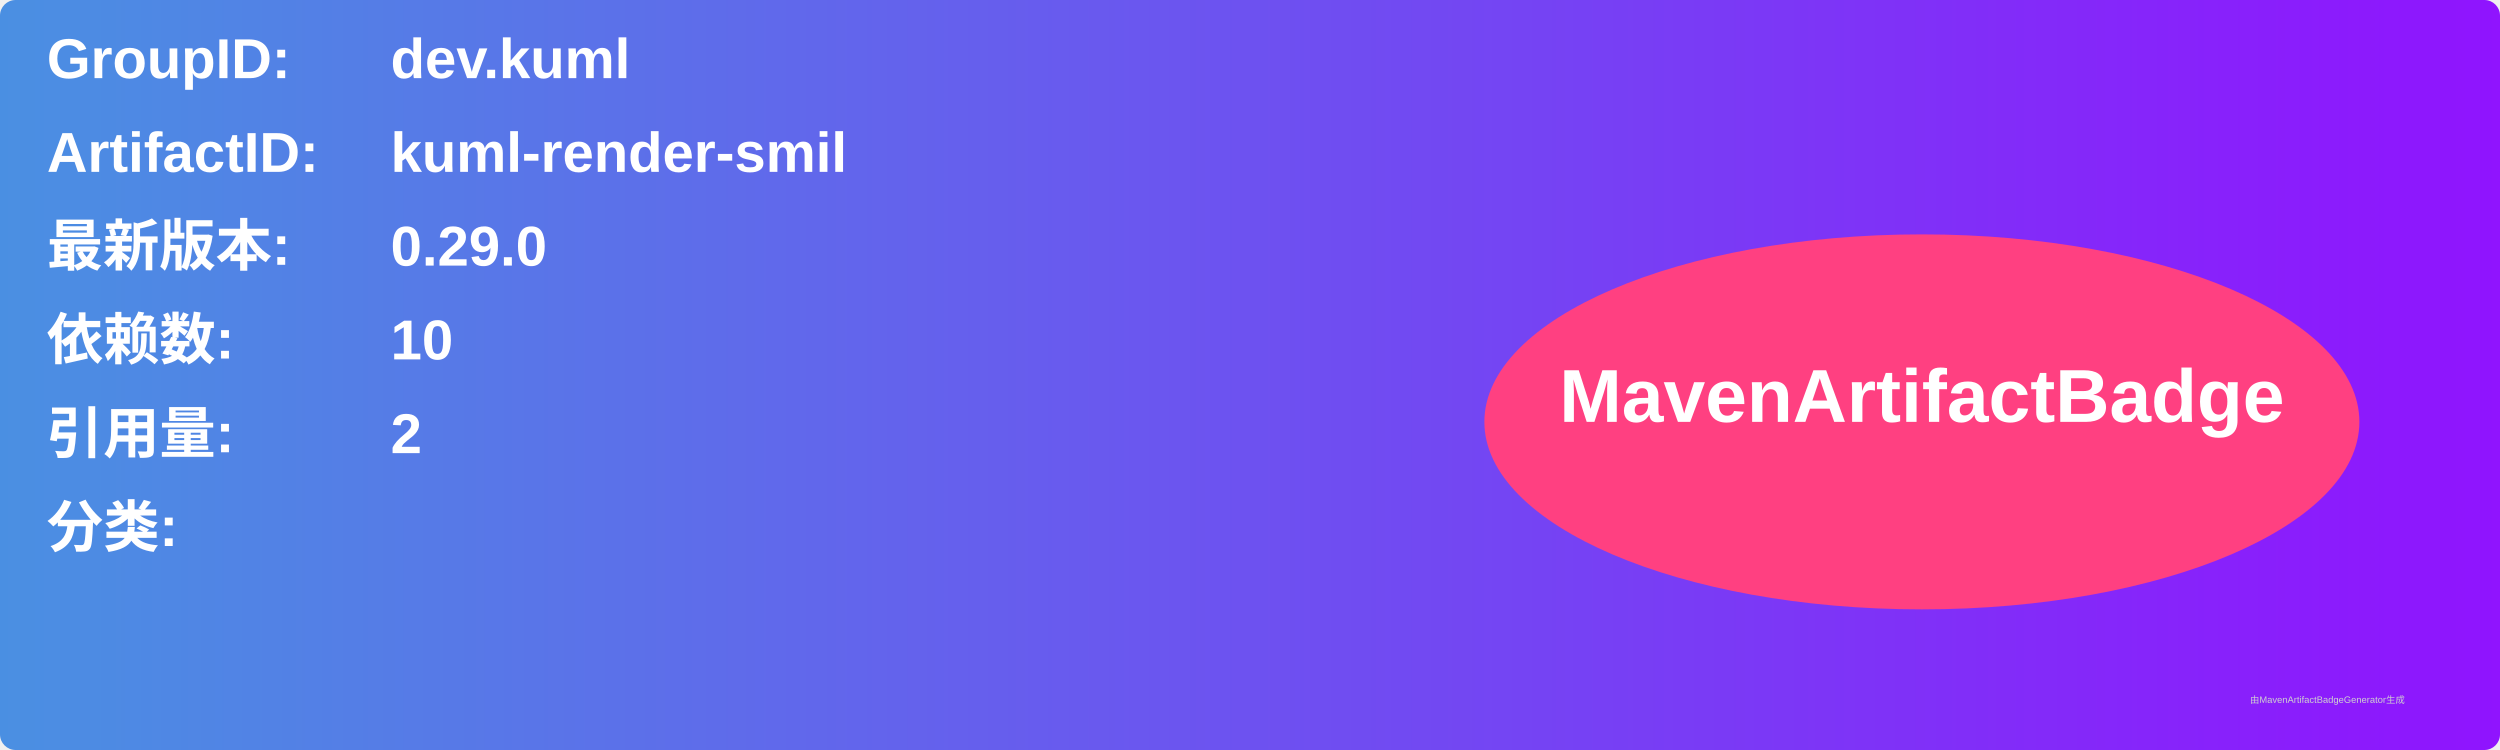
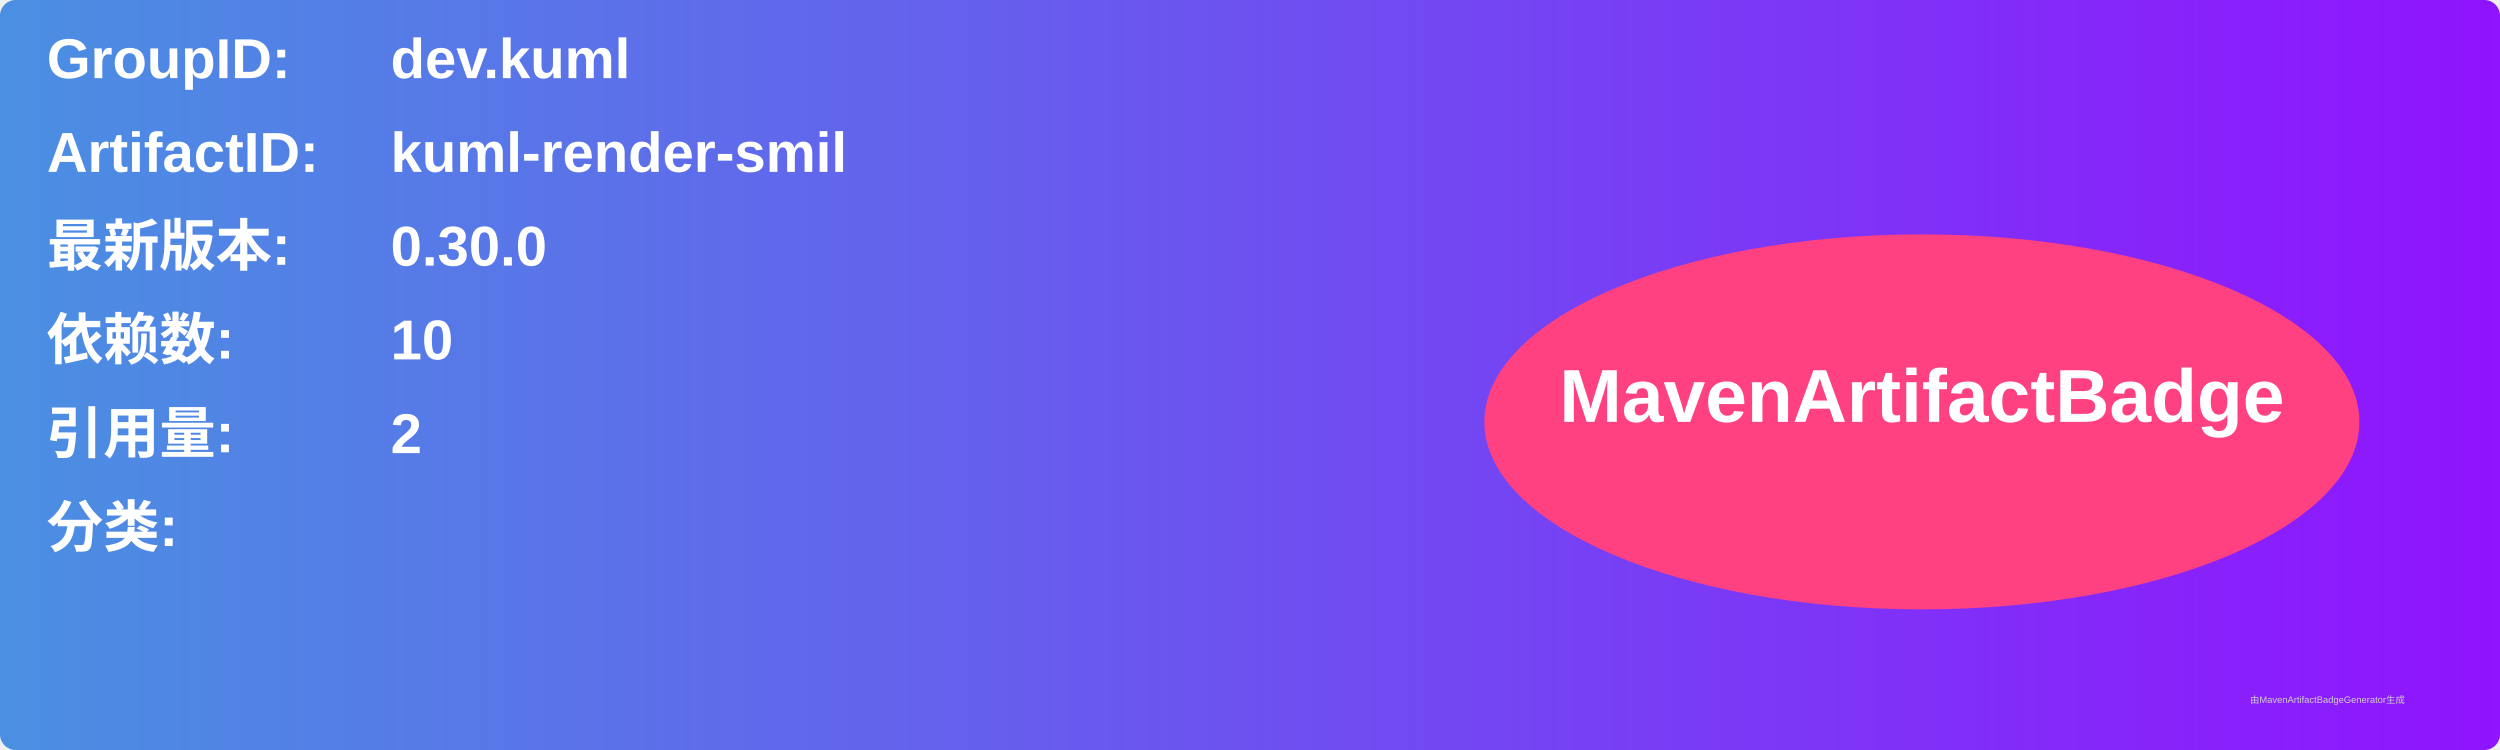
<svg xmlns="http://www.w3.org/2000/svg" width="800" height="240" viewBox="0 0 800 240">
  <linearGradient id="grad" x1="0%" y1="0%" x2="100%" y2="0%">
    <stop offset="0%" stop-color="#4a90e2" />
    <stop offset="100%" stop-color="#9013fe" />
  </linearGradient>
  <rect width="100%" height="100%" rx="5" ry="5" fill="url(#grad)" />
  <g transform="translate(15, 15)">
    <text x="0" y="10" font-family="Arial" font-size="18" fill="white" font-weight="bold" width="260">GroupID:</text>
    <text x="110" y="10" font-family="Arial" font-size="18" fill="white" font-weight="bold" width="460">dev.kuml</text>
    <text x="0" y="40" font-family="Arial" font-size="18" fill="white" font-weight="bold" width="260">ArtifactID:</text>
    <text x="110" y="40" font-family="Arial" font-size="18" fill="white" font-weight="bold" width="460">kuml-render-smil</text>
    <text x="0" y="70" font-family="Arial" font-size="18" fill="white" font-weight="bold">最新版本:</text>
    <text x="110" y="70" font-family="Arial" font-size="18" fill="white" font-weight="bold">
-       <tspan font-weight="bold">0.29.0</tspan>
+       <tspan font-weight="bold">0.30.0</tspan>
    </text>
    <text x="0" y="100" font-family="Arial" font-size="18" fill="white" font-weight="bold">依赖数: </text>
    <text x="110" y="100" font-family="Arial" font-size="18" fill="white">
      <tspan font-weight="bold">10</tspan>
    </text>
    <text x="0" y="130" font-family="Arial" font-size="18" fill="white" font-weight="bold">引用量: </text>
    <text x="110" y="130" font-family="Arial" font-size="18" fill="white">
      <tspan font-weight="bold">2</tspan>
    </text>
    <text x="0" y="160" font-family="Arial" font-size="18" fill="white" font-weight="bold">分类:</text>
    <text x="10" y="190" font-family="Arial" font-size="10" fill="white">
      <tspan font-weight="bold" />
    </text>
    <ellipse cx="600" cy="120" rx="140" ry="60" fill="#ff4081" />
    <text x="600" y="120" text-anchor="middle" font-family="Arial" font-size="24" fill="white" font-weight="bold">MavenArtifactBadge</text>
  </g>
  <text x="720" y="225" font-family="Arial" font-size="3" fill="#d0d0d0">由MavenArtifactBadgeGenerator生成</text>
</svg>
